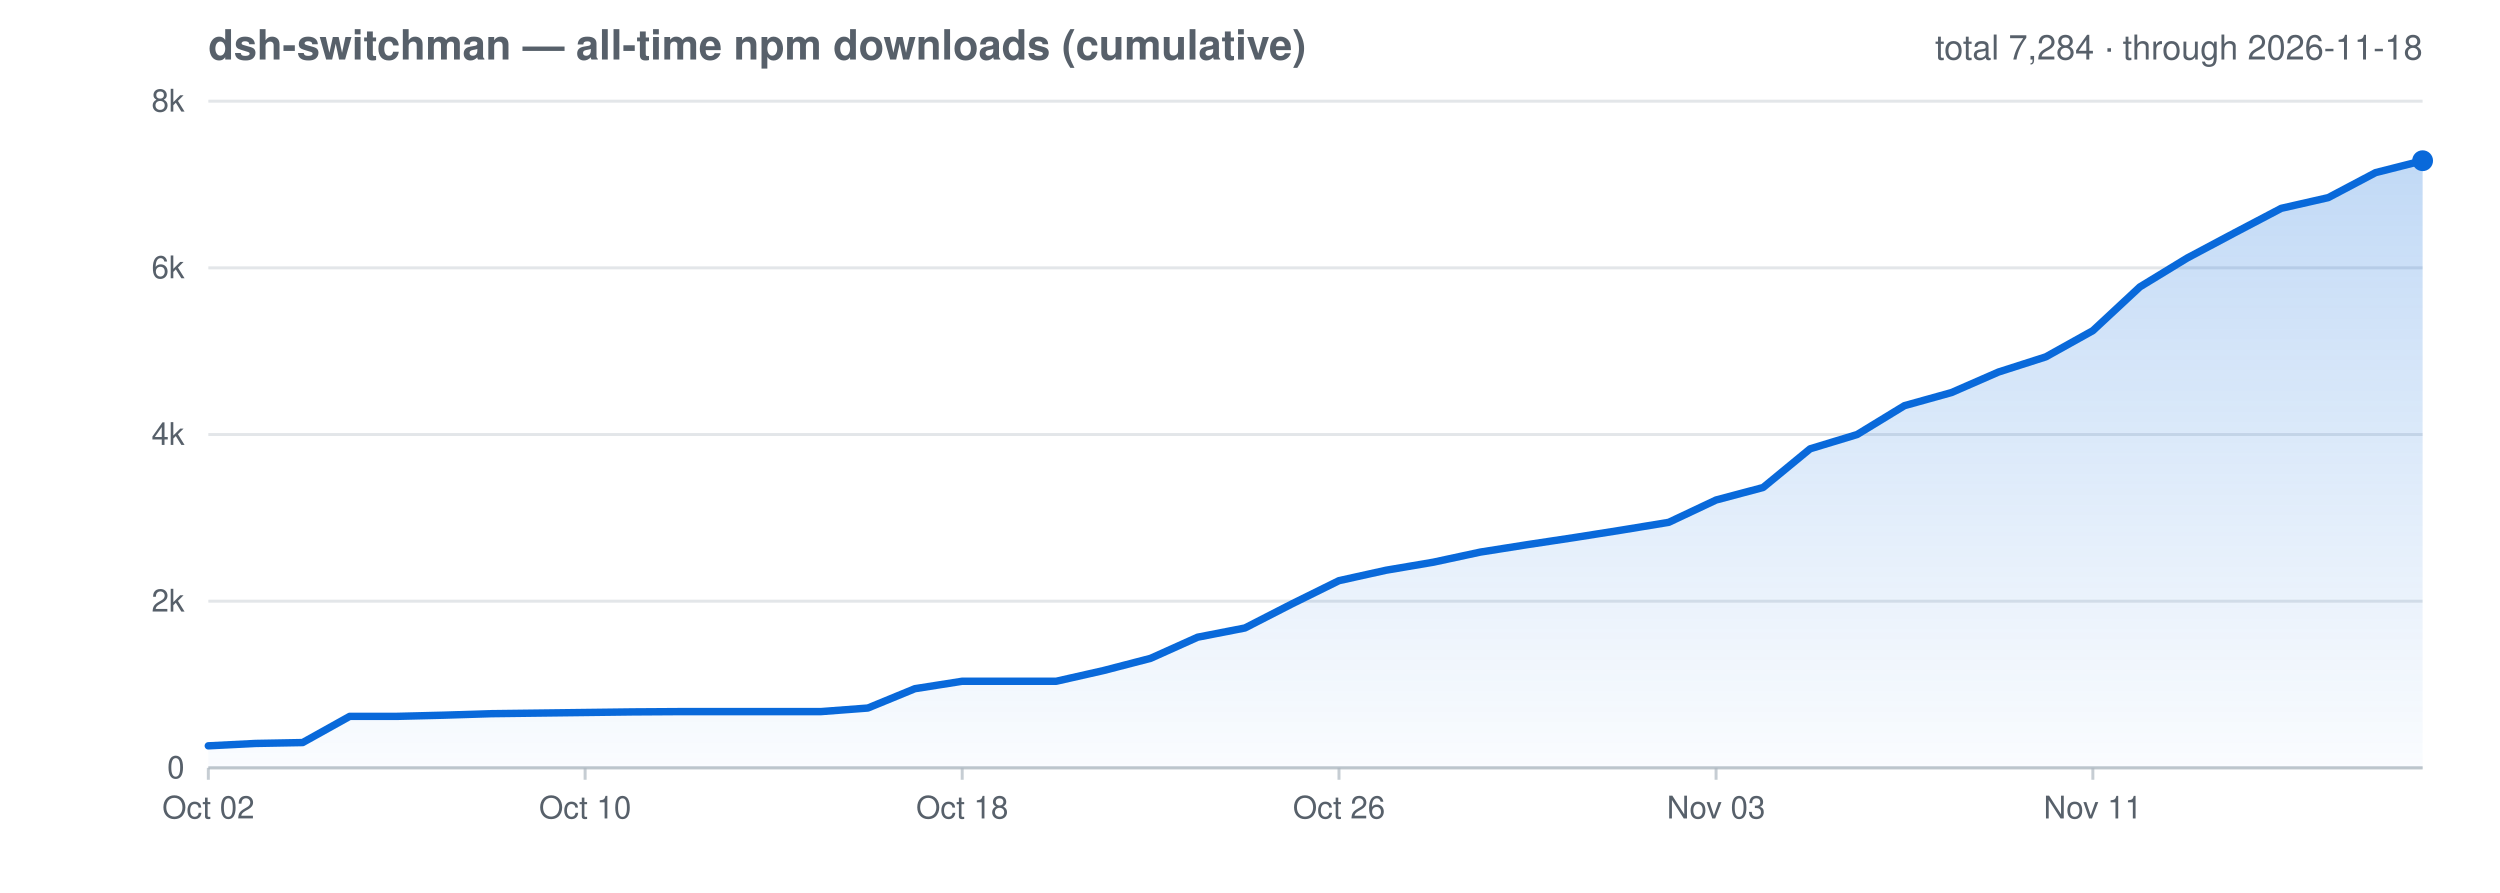
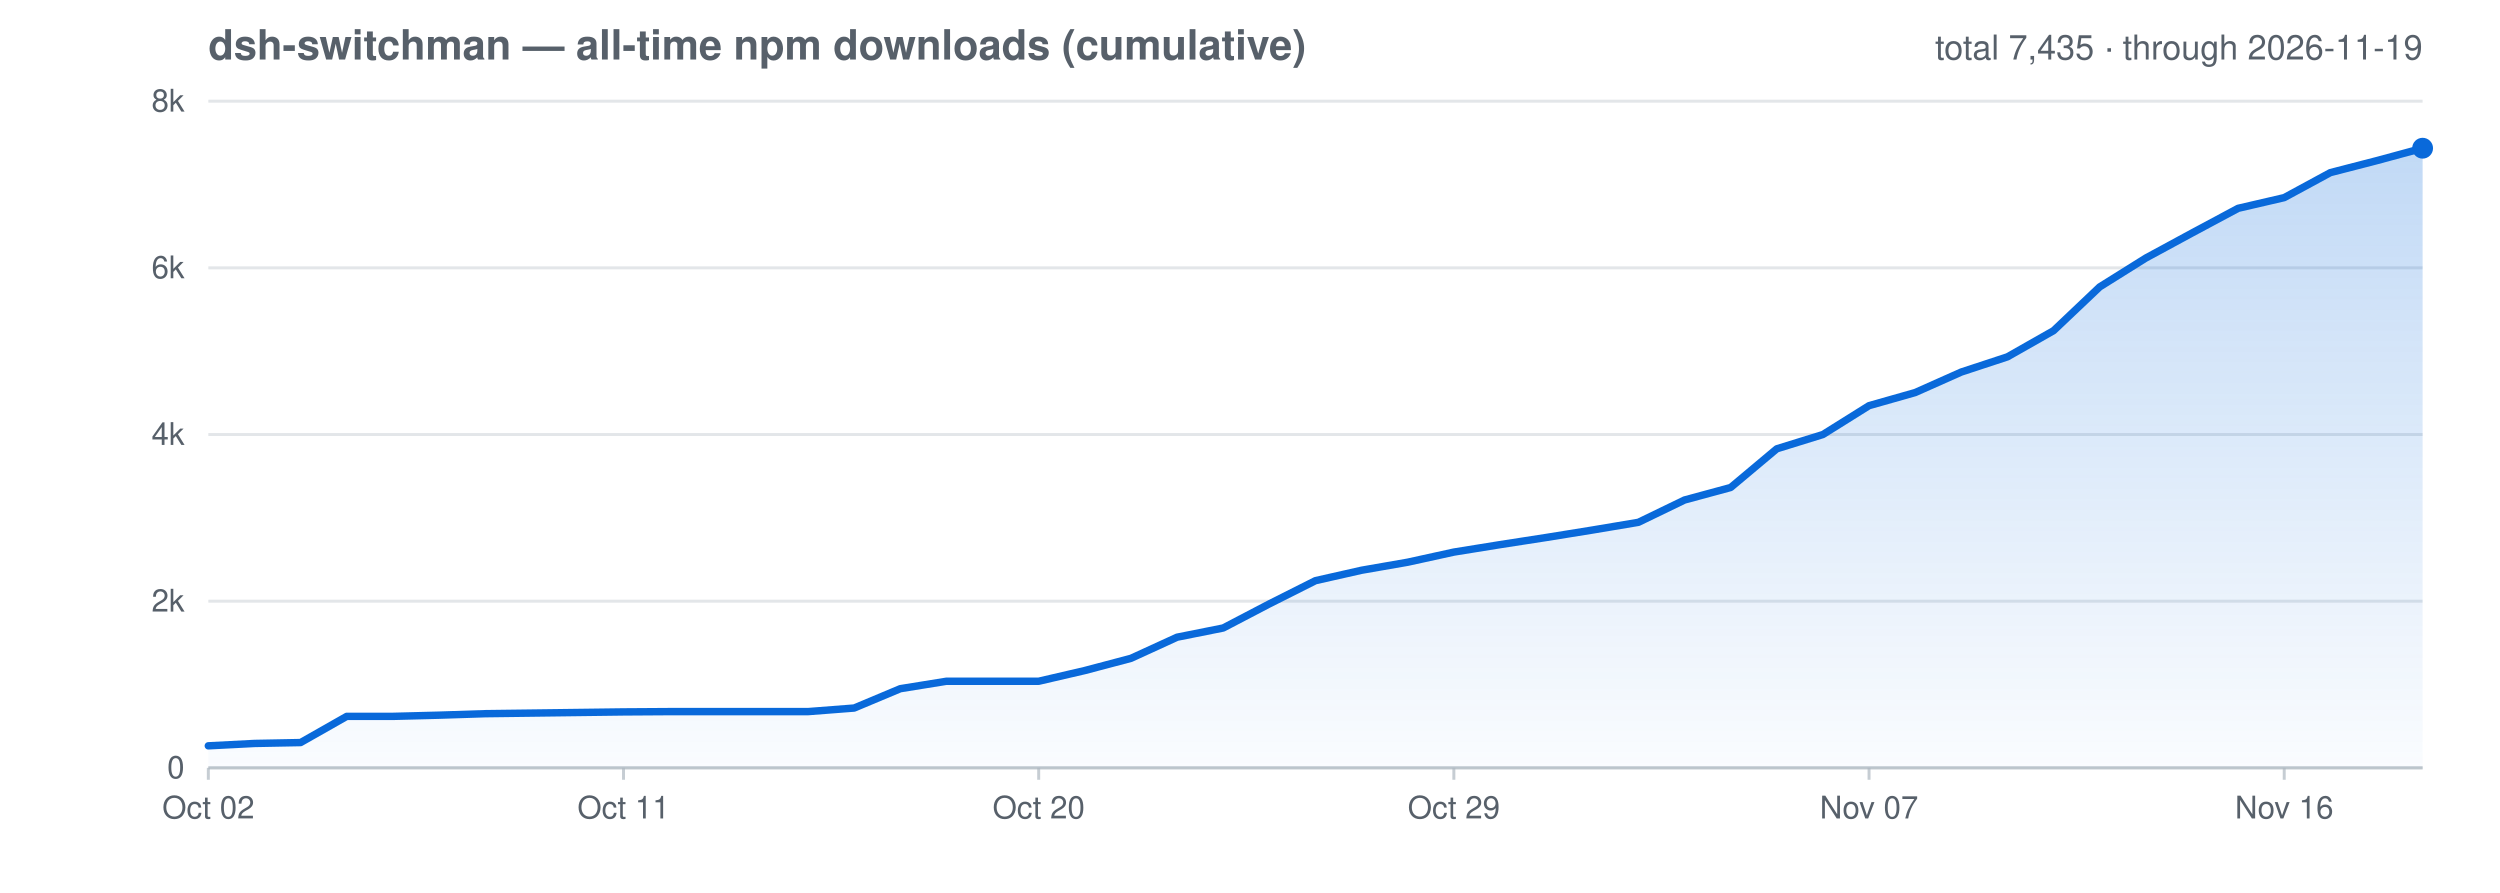
<svg xmlns="http://www.w3.org/2000/svg" viewBox="0 0 840 300" role="img" aria-label="All-time cumulative npm downloads for dsh-switchman">
  <style>text{fill:#57606a;font-family:-apple-system,Segoe UI,Helvetica,Arial,sans-serif}.grid{stroke:#afb8c1;stroke-opacity:.35;stroke-width:1}.axis{stroke:#afb8c1;stroke-opacity:.7;stroke-width:1}@media (prefers-color-scheme: dark){text{fill:#8b949e}.grid{stroke:#8b949e;stroke-opacity:.3}.axis{stroke:#8b949e;stroke-opacity:.6}}</style>
  <defs>
    <linearGradient id="cumGrad" x1="0" y1="0" x2="0" y2="1">
      <stop offset="0" stop-color="#0969da" stop-opacity=".25" />
      <stop offset="1" stop-color="#0969da" stop-opacity=".02" />
    </linearGradient>
  </defs>
  <text x="70" y="20" font-size="14" font-weight="600">dsh-switchman — all-time npm downloads (cumulative)</text>
-   <text x="814" y="20" font-size="11.5" text-anchor="end">total 7,284 · through 2026-11-18</text>
+   <text x="814" y="20" font-size="11.5" text-anchor="end">total 7,435 · through 2026-11-19</text>
  <line class="grid" x1="70" y1="258.0" x2="814" y2="258.0" />
  <text x="62" y="261.5" font-size="10.5" text-anchor="end">0</text>
  <line class="grid" x1="70" y1="202.0" x2="814" y2="202.0" />
  <text x="62" y="205.5" font-size="10.5" text-anchor="end">2k</text>
  <line class="grid" x1="70" y1="146.0" x2="814" y2="146.0" />
  <text x="62" y="149.5" font-size="10.5" text-anchor="end">4k</text>
  <line class="grid" x1="70" y1="90.0" x2="814" y2="90.0" />
  <text x="62" y="93.5" font-size="10.5" text-anchor="end">6k</text>
  <line class="grid" x1="70" y1="34.0" x2="814" y2="34.0" />
  <text x="62" y="37.5" font-size="10.5" text-anchor="end">8k</text>
  <line class="axis" x1="70.0" y1="258.0" x2="70.0" y2="262" />
  <text x="70.0" y="275" font-size="10.5" text-anchor="middle">Oct 02</text>
-   <line class="axis" x1="196.6" y1="258.0" x2="196.6" y2="262" />
-   <text x="196.6" y="275" font-size="10.5" text-anchor="middle">Oct 10</text>
-   <line class="axis" x1="323.3" y1="258.0" x2="323.3" y2="262" />
-   <text x="323.3" y="275" font-size="10.5" text-anchor="middle">Oct 18</text>
-   <line class="axis" x1="449.9" y1="258.0" x2="449.9" y2="262" />
-   <text x="449.9" y="275" font-size="10.5" text-anchor="middle">Oct 26</text>
-   <line class="axis" x1="576.6" y1="258.0" x2="576.6" y2="262" />
-   <text x="576.6" y="275" font-size="10.5" text-anchor="middle">Nov 03</text>
-   <line class="axis" x1="703.2" y1="258.0" x2="703.2" y2="262" />
-   <text x="703.2" y="275" font-size="10.5" text-anchor="middle">Nov 11</text>
+   <line class="axis" x1="209.5" y1="258.0" x2="209.5" y2="262" />
+   <text x="209.5" y="275" font-size="10.5" text-anchor="middle">Oct 11</text>
+   <line class="axis" x1="349.0" y1="258.0" x2="349.0" y2="262" />
+   <text x="349.0" y="275" font-size="10.5" text-anchor="middle">Oct 20</text>
+   <line class="axis" x1="488.5" y1="258.0" x2="488.5" y2="262" />
+   <text x="488.5" y="275" font-size="10.5" text-anchor="middle">Oct 29</text>
+   <line class="axis" x1="628.0" y1="258.0" x2="628.0" y2="262" />
+   <text x="628.0" y="275" font-size="10.5" text-anchor="middle">Nov 07</text>
+   <line class="axis" x1="767.5" y1="258.0" x2="767.5" y2="262" />
+   <text x="767.5" y="275" font-size="10.5" text-anchor="middle">Nov 16</text>
  <line class="axis" x1="70" y1="258.0" x2="814" y2="258.0" />
-   <path d="M 70.0 250.6 L 85.8 249.8 L 101.7 249.5 L 117.5 240.7 L 133.3 240.7 L 149.1 240.3 L 165.0 239.8 L 180.8 239.6 L 196.6 239.4 L 212.5 239.2 L 228.3 239.1 L 244.1 239.1 L 260.0 239.1 L 275.8 239.1 L 291.6 237.9 L 307.4 231.4 L 323.3 228.9 L 339.1 228.9 L 354.9 228.9 L 370.8 225.3 L 386.6 221.2 L 402.4 214.1 L 418.3 211.0 L 434.1 202.9 L 449.9 195.1 L 465.7 191.6 L 481.6 188.9 L 497.4 185.5 L 513.2 183.0 L 529.1 180.6 L 544.9 178.1 L 560.7 175.5 L 576.6 168.0 L 592.4 163.8 L 608.2 150.8 L 624.0 146.0 L 639.9 136.3 L 655.7 131.9 L 671.5 125.0 L 687.4 119.9 L 703.2 111.1 L 719.0 96.4 L 734.9 86.7 L 750.7 78.3 L 766.5 70.0 L 782.3 66.4 L 798.2 58.0 L 814.0 54.0 L 814.0 258.0 L 70.0 258.0 Z" fill="url(#cumGrad)" />
-   <path d="M 70.0 250.6 L 85.8 249.8 L 101.7 249.5 L 117.5 240.7 L 133.3 240.7 L 149.1 240.3 L 165.0 239.8 L 180.8 239.6 L 196.6 239.4 L 212.5 239.2 L 228.3 239.1 L 244.1 239.1 L 260.0 239.1 L 275.8 239.1 L 291.6 237.9 L 307.4 231.4 L 323.3 228.9 L 339.1 228.9 L 354.9 228.9 L 370.8 225.3 L 386.6 221.2 L 402.4 214.1 L 418.3 211.0 L 434.1 202.9 L 449.9 195.1 L 465.7 191.6 L 481.6 188.9 L 497.4 185.5 L 513.2 183.0 L 529.1 180.6 L 544.9 178.1 L 560.7 175.5 L 576.6 168.0 L 592.4 163.8 L 608.2 150.8 L 624.0 146.0 L 639.9 136.3 L 655.7 131.9 L 671.5 125.0 L 687.4 119.9 L 703.2 111.1 L 719.0 96.4 L 734.9 86.7 L 750.7 78.3 L 766.5 70.0 L 782.3 66.4 L 798.2 58.0 L 814.0 54.0" fill="none" stroke="#0969da" stroke-width="2.5" stroke-linejoin="round" stroke-linecap="round" />
-   <circle cx="814.0" cy="54.0" r="3.5" fill="#0969da" />
+   <path d="M 70.0 250.6 L 85.5 249.8 L 101.0 249.5 L 116.5 240.7 L 132.0 240.7 L 147.5 240.3 L 163.0 239.8 L 178.5 239.6 L 194.0 239.4 L 209.5 239.2 L 225.0 239.1 L 240.5 239.1 L 256.0 239.1 L 271.5 239.1 L 287.0 237.9 L 302.5 231.4 L 318.0 228.9 L 333.5 228.9 L 349.0 228.9 L 364.5 225.3 L 380.0 221.2 L 395.5 214.1 L 411.0 211.0 L 426.5 202.9 L 442.0 195.1 L 457.5 191.6 L 473.0 188.9 L 488.5 185.5 L 504.0 183.0 L 519.5 180.6 L 535.0 178.1 L 550.5 175.5 L 566.0 168.0 L 581.5 163.8 L 597.0 150.8 L 612.5 146.0 L 628.0 136.3 L 643.5 131.9 L 659.0 125.0 L 674.5 119.9 L 690.0 111.1 L 705.5 96.4 L 721.0 86.7 L 736.5 78.3 L 752.0 70.0 L 767.5 66.4 L 783.0 58.0 L 798.5 54.0 L 814.0 49.8 L 814.0 258.0 L 70.0 258.0 Z" fill="url(#cumGrad)" />
+   <path d="M 70.0 250.6 L 85.5 249.8 L 101.0 249.5 L 116.5 240.7 L 132.0 240.7 L 147.5 240.3 L 163.0 239.8 L 178.5 239.6 L 194.0 239.4 L 209.5 239.2 L 225.0 239.1 L 240.5 239.1 L 256.0 239.1 L 271.5 239.1 L 287.0 237.9 L 302.5 231.4 L 318.0 228.9 L 333.5 228.9 L 349.0 228.9 L 364.5 225.3 L 380.0 221.2 L 395.5 214.1 L 411.0 211.0 L 426.5 202.9 L 442.0 195.1 L 457.5 191.6 L 473.0 188.9 L 488.5 185.5 L 504.0 183.0 L 519.5 180.6 L 535.0 178.1 L 550.5 175.5 L 566.0 168.0 L 581.5 163.8 L 597.0 150.8 L 612.5 146.0 L 628.0 136.3 L 643.5 131.9 L 659.0 125.0 L 674.5 119.9 L 690.0 111.1 L 705.5 96.4 L 721.0 86.7 L 736.5 78.3 L 752.0 70.0 L 767.5 66.4 L 783.0 58.0 L 798.5 54.0 L 814.0 49.8" fill="none" stroke="#0969da" stroke-width="2.5" stroke-linejoin="round" stroke-linecap="round" />
+   <circle cx="814.0" cy="49.8" r="3.5" fill="#0969da" />
</svg>
